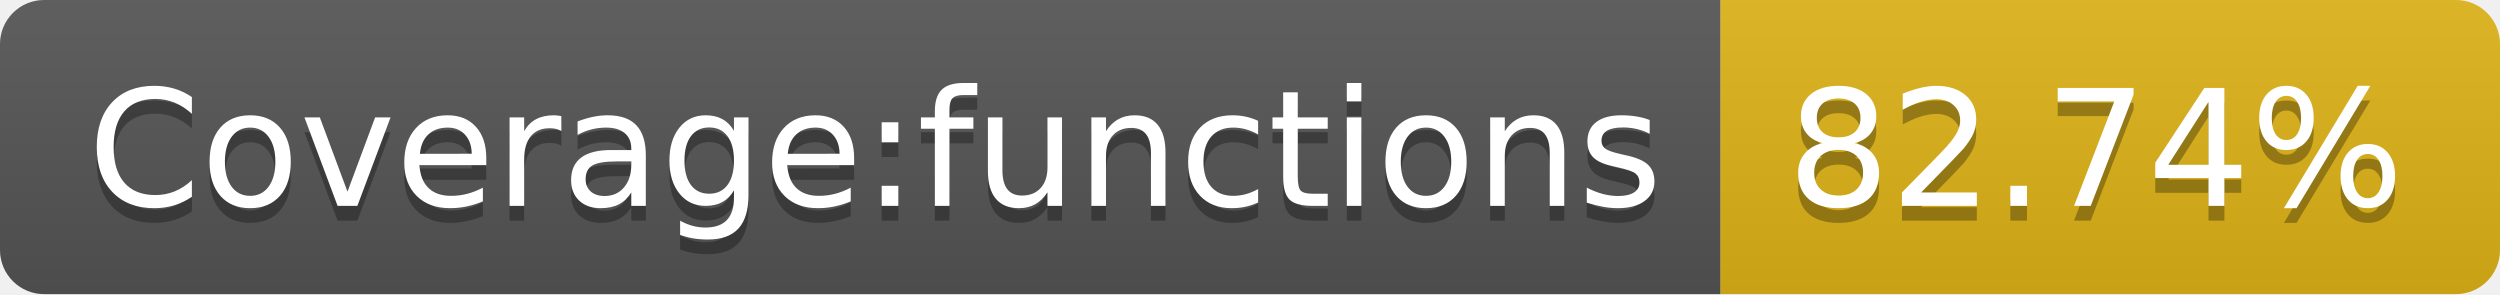
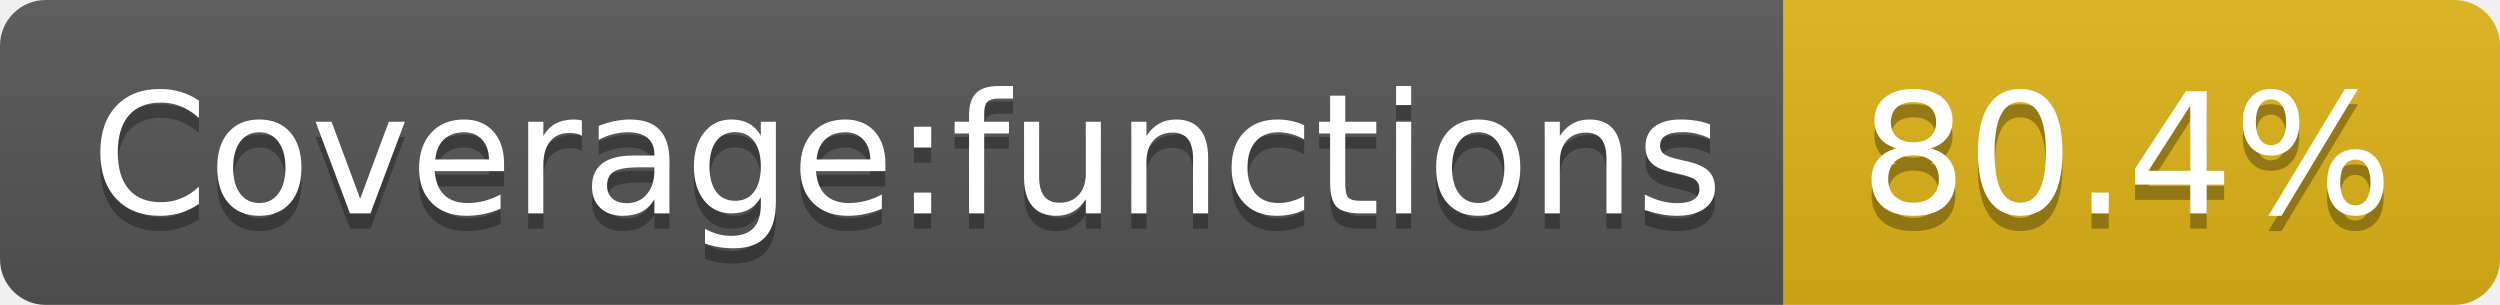
- <svg xmlns="http://www.w3.org/2000/svg" width="170" height="20" role="img" aria-label="Coverage:functions: 82.74%">
+ <svg xmlns="http://www.w3.org/2000/svg" width="164" height="20" role="img" aria-label="Coverage:functions: 80.4%">
  <linearGradient id="s" x2="0" y2="100%">
    <stop offset="0" stop-color="#bbb" stop-opacity=".1" />
    <stop offset="1" stop-opacity=".1" />
  </linearGradient>
  <clipPath id="r">
-     <rect width="170" height="20" rx="3" fill="#fff" />
+     <rect width="164" height="20" rx="3" fill="#fff" />
  </clipPath>
  <g clip-path="url(#r)">
    <rect width="117" height="20" fill="#555" />
-     <rect x="117" width="53" height="20" fill="#dfb317" />
-     <rect width="170" height="20" fill="url(#s)" />
+     <rect x="117" width="47" height="20" fill="#dfb317" />
+     <rect width="164" height="20" fill="url(#s)" />
  </g>
  <g fill="#fff" text-anchor="middle" font-family="Verdana,Geneva,DejaVu Sans,sans-serif" text-rendering="geometricPrecision" font-size="110">
    <text aria-hidden="true" x="595" y="150" fill="#010101" fill-opacity=".3" transform="scale(.1)" textLength="1070">Coverage:functions</text>
    <text x="595" y="140" transform="scale(.1)" fill="#fff" textLength="1070">Coverage:functions</text>
-     <text aria-hidden="true" x="1425" y="150" fill="#010101" fill-opacity=".3" transform="scale(.1)" textLength="430">82.74%</text>
-     <text x="1425" y="140" transform="scale(.1)" fill="#fff" textLength="430">82.74%</text>
+     <text aria-hidden="true" x="1395" y="150" fill="#010101" fill-opacity=".3" transform="scale(.1)" textLength="370">80.4%</text>
+     <text x="1395" y="140" transform="scale(.1)" fill="#fff" textLength="370">80.4%</text>
  </g>
</svg>
